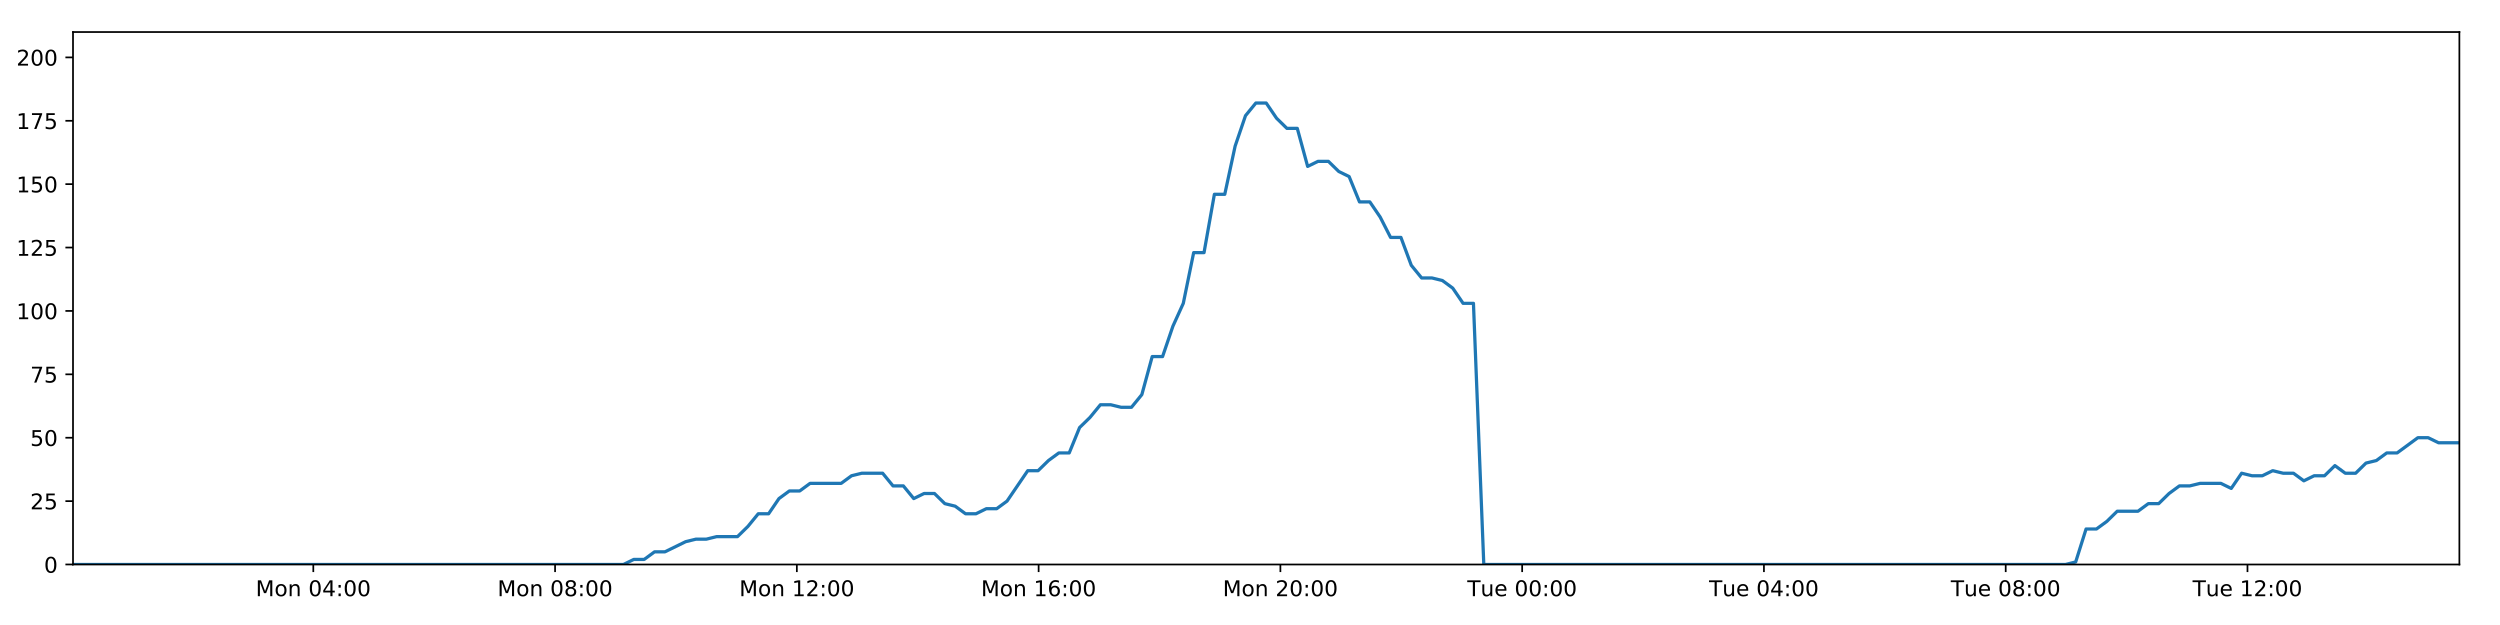
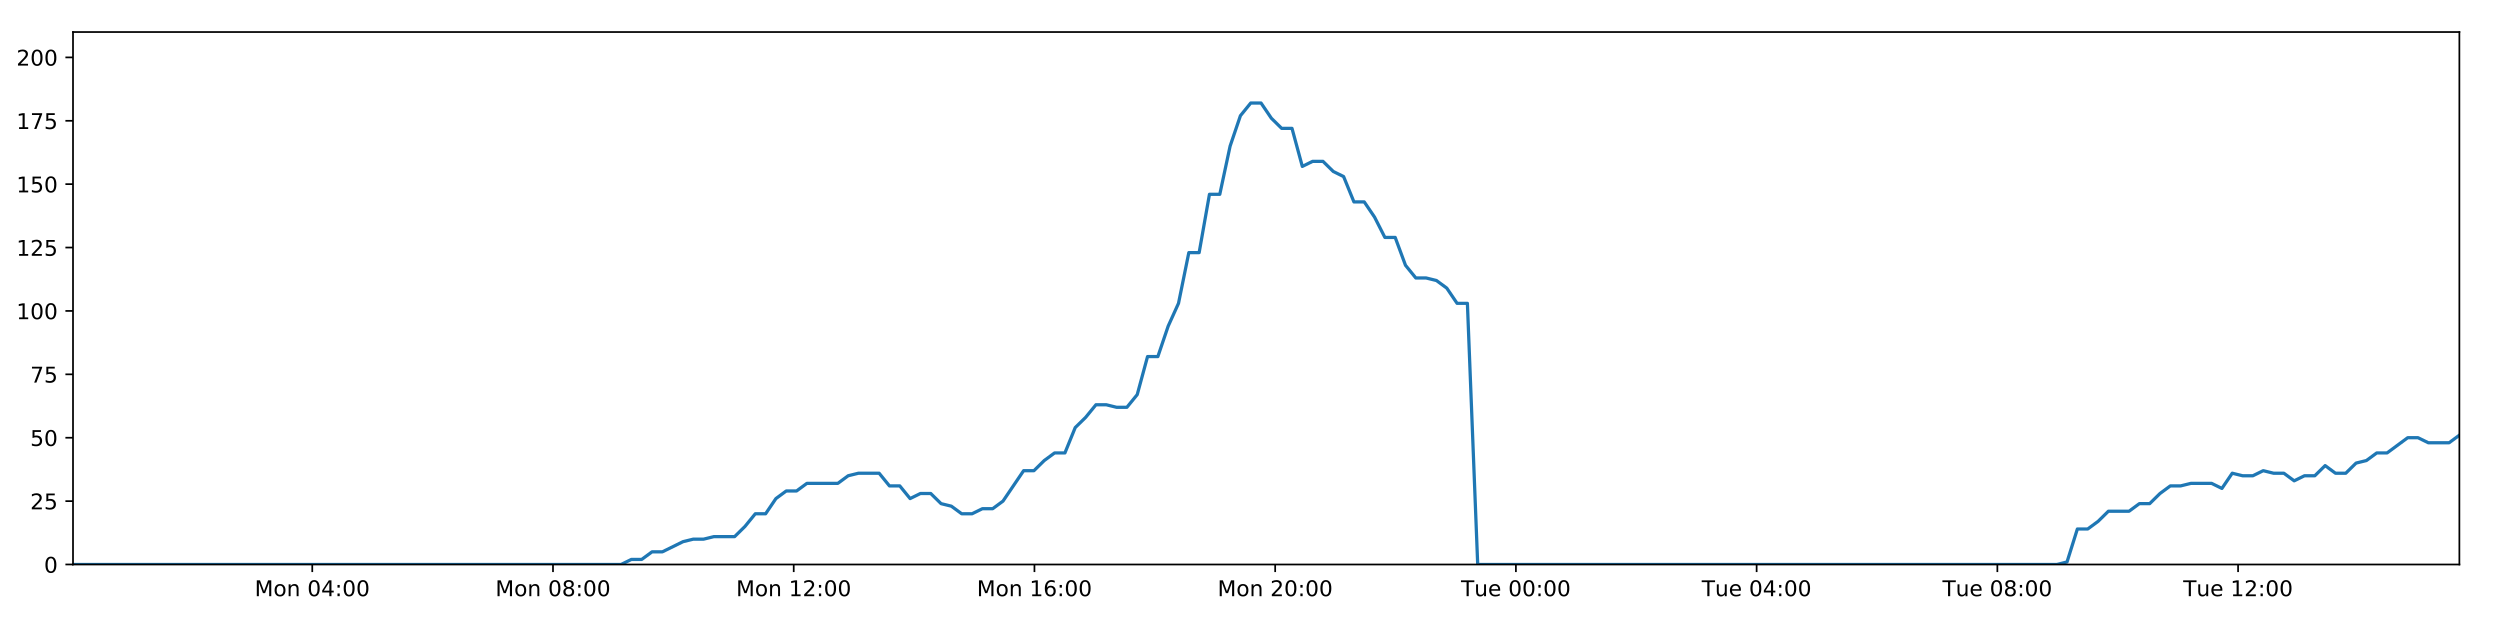
<svg xmlns="http://www.w3.org/2000/svg" xmlns:xlink="http://www.w3.org/1999/xlink" height="288pt" version="1.1" viewBox="0 0 1152 288" width="1152pt">
  <defs>
    <style type="text/css">
*{stroke-linecap:butt;stroke-linejoin:round;}
  </style>
  </defs>
  <g id="figure_1">
    <g id="patch_1">
      <path d="M 0 288  L 1152 288  L 1152 0  L 0 0  z " style="fill:#ffffff;" />
    </g>
    <g id="axes_1">
      <g id="patch_2">
        <path d="M 33.64 260.12  L 1133.28 260.12  L 1133.28 14.76  L 33.64 14.76  z " style="fill:#ffffff;" />
      </g>
      <g id="matplotlib.axis_1">
        <g id="xtick_1">
          <g id="line2d_1">
            <defs>
-               <path d="M 0 0  L 0 3.5  " id="mdab42c38e9" style="stroke:#000000;stroke-width:0.8;" />
-             </defs>
-             <g>
-               <use style="stroke:#000000;stroke-width:0.8;" x="144.371" xlink:href="#mdab42c38e9" y="260.12" />
+               <path d="M 0 0  L 0 3.5  " id="m4062eec22e" style="stroke:#000000;stroke-width:0.8;" />
+             </defs>
+             <g>
+               <use style="stroke:#000000;stroke-width:0.8;" x="143.892" xlink:href="#m4062eec22e" y="260.12" />
            </g>
          </g>
          <g id="text_1">
            <defs>
              <path d="M 9.812 72.906  L 24.516 72.906  L 43.109 23.297  L 61.812 72.906  L 76.516 72.906  L 76.516 0  L 66.891 0  L 66.891 64.016  L 48.094 14.016  L 38.188 14.016  L 19.391 64.016  L 19.391 0  L 9.812 0  z " id="DejaVuSans-77" />
              <path d="M 30.609 48.391  Q 23.391 48.391 19.188 42.75  Q 14.984 37.109 14.984 27.297  Q 14.984 17.484 19.156 11.844  Q 23.344 6.203 30.609 6.203  Q 37.797 6.203 41.984 11.859  Q 46.188 17.531 46.188 27.297  Q 46.188 37.016 41.984 42.703  Q 37.797 48.391 30.609 48.391  z M 30.609 56  Q 42.328 56 49.016 48.375  Q 55.719 40.766 55.719 27.297  Q 55.719 13.875 49.016 6.219  Q 42.328 -1.422 30.609 -1.422  Q 18.844 -1.422 12.172 6.219  Q 5.516 13.875 5.516 27.297  Q 5.516 40.766 12.172 48.375  Q 18.844 56 30.609 56  z " id="DejaVuSans-111" />
              <path d="M 54.891 33.016  L 54.891 0  L 45.906 0  L 45.906 32.719  Q 45.906 40.484 42.875 44.328  Q 39.844 48.188 33.797 48.188  Q 26.516 48.188 22.312 43.547  Q 18.109 38.922 18.109 30.906  L 18.109 0  L 9.078 0  L 9.078 54.688  L 18.109 54.688  L 18.109 46.188  Q 21.344 51.125 25.703 53.562  Q 30.078 56 35.797 56  Q 45.219 56 50.047 50.172  Q 54.891 44.344 54.891 33.016  z " id="DejaVuSans-110" />
              <path id="DejaVuSans-32" />
              <path d="M 31.781 66.406  Q 24.172 66.406 20.328 58.906  Q 16.5 51.422 16.5 36.375  Q 16.5 21.391 20.328 13.891  Q 24.172 6.391 31.781 6.391  Q 39.453 6.391 43.281 13.891  Q 47.125 21.391 47.125 36.375  Q 47.125 51.422 43.281 58.906  Q 39.453 66.406 31.781 66.406  z M 31.781 74.219  Q 44.047 74.219 50.516 64.516  Q 56.984 54.828 56.984 36.375  Q 56.984 17.969 50.516 8.266  Q 44.047 -1.422 31.781 -1.422  Q 19.531 -1.422 13.062 8.266  Q 6.594 17.969 6.594 36.375  Q 6.594 54.828 13.062 64.516  Q 19.531 74.219 31.781 74.219  z " id="DejaVuSans-48" />
              <path d="M 37.797 64.312  L 12.891 25.391  L 37.797 25.391  z M 35.203 72.906  L 47.609 72.906  L 47.609 25.391  L 58.016 25.391  L 58.016 17.188  L 47.609 17.188  L 47.609 0  L 37.797 0  L 37.797 17.188  L 4.891 17.188  L 4.891 26.703  z " id="DejaVuSans-52" />
              <path d="M 11.719 12.406  L 22.016 12.406  L 22.016 0  L 11.719 0  z M 11.719 51.703  L 22.016 51.703  L 22.016 39.312  L 11.719 39.312  z " id="DejaVuSans-58" />
            </defs>
-             <g transform="translate(117.8301 274.7184)scale(0.1 -0.1)">
+             <g transform="translate(117.3517 274.7184)scale(0.1 -0.1)">
              <use xlink:href="#DejaVuSans-77" />
              <use x="86.279" xlink:href="#DejaVuSans-111" />
              <use x="147.461" xlink:href="#DejaVuSans-110" />
              <use x="210.84" xlink:href="#DejaVuSans-32" />
              <use x="242.627" xlink:href="#DejaVuSans-48" />
              <use x="306.25" xlink:href="#DejaVuSans-52" />
              <use x="369.873" xlink:href="#DejaVuSans-58" />
              <use x="403.564" xlink:href="#DejaVuSans-48" />
              <use x="467.188" xlink:href="#DejaVuSans-48" />
            </g>
          </g>
        </g>
        <g id="xtick_2">
          <g id="line2d_2">
            <g>
-               <use style="stroke:#000000;stroke-width:0.8;" x="255.779" xlink:href="#mdab42c38e9" y="260.12" />
+               <use style="stroke:#000000;stroke-width:0.8;" x="254.819" xlink:href="#m4062eec22e" y="260.12" />
            </g>
          </g>
          <g id="text_2">
            <defs>
              <path d="M 31.781 34.625  Q 24.75 34.625 20.719 30.859  Q 16.703 27.094 16.703 20.516  Q 16.703 13.922 20.719 10.156  Q 24.75 6.391 31.781 6.391  Q 38.812 6.391 42.859 10.172  Q 46.922 13.969 46.922 20.516  Q 46.922 27.094 42.891 30.859  Q 38.875 34.625 31.781 34.625  z M 21.922 38.812  Q 15.578 40.375 12.031 44.719  Q 8.5 49.078 8.5 55.328  Q 8.5 64.062 14.719 69.141  Q 20.953 74.219 31.781 74.219  Q 42.672 74.219 48.875 69.141  Q 55.078 64.062 55.078 55.328  Q 55.078 49.078 51.531 44.719  Q 48 40.375 41.703 38.812  Q 48.828 37.156 52.797 32.312  Q 56.781 27.484 56.781 20.516  Q 56.781 9.906 50.312 4.234  Q 43.844 -1.422 31.781 -1.422  Q 19.734 -1.422 13.25 4.234  Q 6.781 9.906 6.781 20.516  Q 6.781 27.484 10.781 32.312  Q 14.797 37.156 21.922 38.812  z M 18.312 54.391  Q 18.312 48.734 21.844 45.562  Q 25.391 42.391 31.781 42.391  Q 38.141 42.391 41.719 45.562  Q 45.312 48.734 45.312 54.391  Q 45.312 60.062 41.719 63.234  Q 38.141 66.406 31.781 66.406  Q 25.391 66.406 21.844 63.234  Q 18.312 60.062 18.312 54.391  z " id="DejaVuSans-56" />
            </defs>
-             <g transform="translate(229.2384 274.7184)scale(0.1 -0.1)">
+             <g transform="translate(228.2787 274.7184)scale(0.1 -0.1)">
              <use xlink:href="#DejaVuSans-77" />
              <use x="86.279" xlink:href="#DejaVuSans-111" />
              <use x="147.461" xlink:href="#DejaVuSans-110" />
              <use x="210.84" xlink:href="#DejaVuSans-32" />
              <use x="242.627" xlink:href="#DejaVuSans-48" />
              <use x="306.25" xlink:href="#DejaVuSans-56" />
              <use x="369.873" xlink:href="#DejaVuSans-58" />
              <use x="403.564" xlink:href="#DejaVuSans-48" />
              <use x="467.188" xlink:href="#DejaVuSans-48" />
            </g>
          </g>
        </g>
        <g id="xtick_3">
          <g id="line2d_3">
            <g>
-               <use style="stroke:#000000;stroke-width:0.8;" x="367.187" xlink:href="#mdab42c38e9" y="260.12" />
+               <use style="stroke:#000000;stroke-width:0.8;" x="365.746" xlink:href="#m4062eec22e" y="260.12" />
            </g>
          </g>
          <g id="text_3">
            <defs>
              <path d="M 12.406 8.297  L 28.516 8.297  L 28.516 63.922  L 10.984 60.406  L 10.984 69.391  L 28.422 72.906  L 38.281 72.906  L 38.281 8.297  L 54.391 8.297  L 54.391 0  L 12.406 0  z " id="DejaVuSans-49" />
              <path d="M 19.188 8.297  L 53.609 8.297  L 53.609 0  L 7.328 0  L 7.328 8.297  Q 12.938 14.109 22.625 23.891  Q 32.328 33.688 34.812 36.531  Q 39.547 41.844 41.422 45.531  Q 43.312 49.219 43.312 52.781  Q 43.312 58.594 39.234 62.25  Q 35.156 65.922 28.609 65.922  Q 23.969 65.922 18.812 64.312  Q 13.672 62.703 7.812 59.422  L 7.812 69.391  Q 13.766 71.781 18.938 73  Q 24.125 74.219 28.422 74.219  Q 39.75 74.219 46.484 68.547  Q 53.219 62.891 53.219 53.422  Q 53.219 48.922 51.531 44.891  Q 49.859 40.875 45.406 35.406  Q 44.188 33.984 37.641 27.219  Q 31.109 20.453 19.188 8.297  z " id="DejaVuSans-50" />
            </defs>
-             <g transform="translate(340.6467 274.7184)scale(0.1 -0.1)">
+             <g transform="translate(339.2057 274.7184)scale(0.1 -0.1)">
              <use xlink:href="#DejaVuSans-77" />
              <use x="86.279" xlink:href="#DejaVuSans-111" />
              <use x="147.461" xlink:href="#DejaVuSans-110" />
              <use x="210.84" xlink:href="#DejaVuSans-32" />
              <use x="242.627" xlink:href="#DejaVuSans-49" />
              <use x="306.25" xlink:href="#DejaVuSans-50" />
              <use x="369.873" xlink:href="#DejaVuSans-58" />
              <use x="403.564" xlink:href="#DejaVuSans-48" />
              <use x="467.188" xlink:href="#DejaVuSans-48" />
            </g>
          </g>
        </g>
        <g id="xtick_4">
          <g id="line2d_4">
            <g>
-               <use style="stroke:#000000;stroke-width:0.8;" x="478.596" xlink:href="#mdab42c38e9" y="260.12" />
+               <use style="stroke:#000000;stroke-width:0.8;" x="476.673" xlink:href="#m4062eec22e" y="260.12" />
            </g>
          </g>
          <g id="text_4">
            <defs>
              <path d="M 33.016 40.375  Q 26.375 40.375 22.484 35.828  Q 18.609 31.297 18.609 23.391  Q 18.609 15.531 22.484 10.953  Q 26.375 6.391 33.016 6.391  Q 39.656 6.391 43.531 10.953  Q 47.406 15.531 47.406 23.391  Q 47.406 31.297 43.531 35.828  Q 39.656 40.375 33.016 40.375  z M 52.594 71.297  L 52.594 62.312  Q 48.875 64.062 45.094 64.984  Q 41.312 65.922 37.594 65.922  Q 27.828 65.922 22.672 59.328  Q 17.531 52.734 16.797 39.406  Q 19.672 43.656 24.016 45.922  Q 28.375 48.188 33.594 48.188  Q 44.578 48.188 50.953 41.516  Q 57.328 34.859 57.328 23.391  Q 57.328 12.156 50.688 5.359  Q 44.047 -1.422 33.016 -1.422  Q 20.359 -1.422 13.672 8.266  Q 6.984 17.969 6.984 36.375  Q 6.984 53.656 15.188 63.938  Q 23.391 74.219 37.203 74.219  Q 40.922 74.219 44.703 73.484  Q 48.484 72.75 52.594 71.297  z " id="DejaVuSans-54" />
            </defs>
-             <g transform="translate(452.055 274.7184)scale(0.1 -0.1)">
+             <g transform="translate(450.1327 274.7184)scale(0.1 -0.1)">
              <use xlink:href="#DejaVuSans-77" />
              <use x="86.279" xlink:href="#DejaVuSans-111" />
              <use x="147.461" xlink:href="#DejaVuSans-110" />
              <use x="210.84" xlink:href="#DejaVuSans-32" />
              <use x="242.627" xlink:href="#DejaVuSans-49" />
              <use x="306.25" xlink:href="#DejaVuSans-54" />
              <use x="369.873" xlink:href="#DejaVuSans-58" />
              <use x="403.564" xlink:href="#DejaVuSans-48" />
              <use x="467.188" xlink:href="#DejaVuSans-48" />
            </g>
          </g>
        </g>
        <g id="xtick_5">
          <g id="line2d_5">
            <g>
-               <use style="stroke:#000000;stroke-width:0.8;" x="590.004" xlink:href="#mdab42c38e9" y="260.12" />
+               <use style="stroke:#000000;stroke-width:0.8;" x="587.6" xlink:href="#m4062eec22e" y="260.12" />
            </g>
          </g>
          <g id="text_5">
-             <g transform="translate(563.4634 274.7184)scale(0.1 -0.1)">
+             <g transform="translate(561.0597 274.7184)scale(0.1 -0.1)">
              <use xlink:href="#DejaVuSans-77" />
              <use x="86.279" xlink:href="#DejaVuSans-111" />
              <use x="147.461" xlink:href="#DejaVuSans-110" />
              <use x="210.84" xlink:href="#DejaVuSans-32" />
              <use x="242.627" xlink:href="#DejaVuSans-50" />
              <use x="306.25" xlink:href="#DejaVuSans-48" />
              <use x="369.873" xlink:href="#DejaVuSans-58" />
              <use x="403.564" xlink:href="#DejaVuSans-48" />
              <use x="467.188" xlink:href="#DejaVuSans-48" />
            </g>
          </g>
        </g>
        <g id="xtick_6">
          <g id="line2d_6">
            <g>
-               <use style="stroke:#000000;stroke-width:0.8;" x="701.412" xlink:href="#mdab42c38e9" y="260.12" />
+               <use style="stroke:#000000;stroke-width:0.8;" x="698.527" xlink:href="#m4062eec22e" y="260.12" />
            </g>
          </g>
          <g id="text_6">
            <defs>
              <path d="M -0.297 72.906  L 61.375 72.906  L 61.375 64.594  L 35.5 64.594  L 35.5 0  L 25.594 0  L 25.594 64.594  L -0.297 64.594  z " id="DejaVuSans-84" />
              <path d="M 8.5 21.578  L 8.5 54.688  L 17.484 54.688  L 17.484 21.922  Q 17.484 14.156 20.5 10.266  Q 23.531 6.391 29.594 6.391  Q 36.859 6.391 41.078 11.031  Q 45.312 15.672 45.312 23.688  L 45.312 54.688  L 54.297 54.688  L 54.297 0  L 45.312 0  L 45.312 8.406  Q 42.047 3.422 37.719 1  Q 33.406 -1.422 27.688 -1.422  Q 18.266 -1.422 13.375 4.438  Q 8.5 10.297 8.5 21.578  z M 31.109 56  z " id="DejaVuSans-117" />
              <path d="M 56.203 29.594  L 56.203 25.203  L 14.891 25.203  Q 15.484 15.922 20.484 11.062  Q 25.484 6.203 34.422 6.203  Q 39.594 6.203 44.453 7.469  Q 49.312 8.734 54.109 11.281  L 54.109 2.781  Q 49.266 0.734 44.188 -0.344  Q 39.109 -1.422 33.891 -1.422  Q 20.797 -1.422 13.156 6.188  Q 5.516 13.812 5.516 26.812  Q 5.516 40.234 12.766 48.109  Q 20.016 56 32.328 56  Q 43.359 56 49.781 48.891  Q 56.203 41.797 56.203 29.594  z M 47.219 32.234  Q 47.125 39.594 43.094 43.984  Q 39.062 48.391 32.422 48.391  Q 24.906 48.391 20.391 44.141  Q 15.875 39.891 15.188 32.172  z " id="DejaVuSans-101" />
            </defs>
-             <g transform="translate(676.1264 274.7184)scale(0.1 -0.1)">
+             <g transform="translate(673.2414 274.7184)scale(0.1 -0.1)">
              <use xlink:href="#DejaVuSans-84" />
              <use x="60.85" xlink:href="#DejaVuSans-117" />
              <use x="124.229" xlink:href="#DejaVuSans-101" />
              <use x="185.752" xlink:href="#DejaVuSans-32" />
              <use x="217.539" xlink:href="#DejaVuSans-48" />
              <use x="281.162" xlink:href="#DejaVuSans-48" />
              <use x="344.785" xlink:href="#DejaVuSans-58" />
              <use x="378.477" xlink:href="#DejaVuSans-48" />
              <use x="442.1" xlink:href="#DejaVuSans-48" />
            </g>
          </g>
        </g>
        <g id="xtick_7">
          <g id="line2d_7">
            <g>
-               <use style="stroke:#000000;stroke-width:0.8;" x="812.821" xlink:href="#mdab42c38e9" y="260.12" />
+               <use style="stroke:#000000;stroke-width:0.8;" x="809.454" xlink:href="#m4062eec22e" y="260.12" />
            </g>
          </g>
          <g id="text_7">
-             <g transform="translate(787.5347 274.7184)scale(0.1 -0.1)">
+             <g transform="translate(784.1684 274.7184)scale(0.1 -0.1)">
              <use xlink:href="#DejaVuSans-84" />
              <use x="60.85" xlink:href="#DejaVuSans-117" />
              <use x="124.229" xlink:href="#DejaVuSans-101" />
              <use x="185.752" xlink:href="#DejaVuSans-32" />
              <use x="217.539" xlink:href="#DejaVuSans-48" />
              <use x="281.162" xlink:href="#DejaVuSans-52" />
              <use x="344.785" xlink:href="#DejaVuSans-58" />
              <use x="378.477" xlink:href="#DejaVuSans-48" />
              <use x="442.1" xlink:href="#DejaVuSans-48" />
            </g>
          </g>
        </g>
        <g id="xtick_8">
          <g id="line2d_8">
            <g>
-               <use style="stroke:#000000;stroke-width:0.8;" x="924.229" xlink:href="#mdab42c38e9" y="260.12" />
+               <use style="stroke:#000000;stroke-width:0.8;" x="920.381" xlink:href="#m4062eec22e" y="260.12" />
            </g>
          </g>
          <g id="text_8">
-             <g transform="translate(898.943 274.7184)scale(0.1 -0.1)">
+             <g transform="translate(895.0954 274.7184)scale(0.1 -0.1)">
              <use xlink:href="#DejaVuSans-84" />
              <use x="60.85" xlink:href="#DejaVuSans-117" />
              <use x="124.229" xlink:href="#DejaVuSans-101" />
              <use x="185.752" xlink:href="#DejaVuSans-32" />
              <use x="217.539" xlink:href="#DejaVuSans-48" />
              <use x="281.162" xlink:href="#DejaVuSans-56" />
              <use x="344.785" xlink:href="#DejaVuSans-58" />
              <use x="378.477" xlink:href="#DejaVuSans-48" />
              <use x="442.1" xlink:href="#DejaVuSans-48" />
            </g>
          </g>
        </g>
        <g id="xtick_9">
          <g id="line2d_9">
            <g>
-               <use style="stroke:#000000;stroke-width:0.8;" x="1035.637" xlink:href="#mdab42c38e9" y="260.12" />
+               <use style="stroke:#000000;stroke-width:0.8;" x="1031.308" xlink:href="#m4062eec22e" y="260.12" />
            </g>
          </g>
          <g id="text_9">
-             <g transform="translate(1010.351 274.7184)scale(0.1 -0.1)">
+             <g transform="translate(1006.022 274.7184)scale(0.1 -0.1)">
              <use xlink:href="#DejaVuSans-84" />
              <use x="60.85" xlink:href="#DejaVuSans-117" />
              <use x="124.229" xlink:href="#DejaVuSans-101" />
              <use x="185.752" xlink:href="#DejaVuSans-32" />
              <use x="217.539" xlink:href="#DejaVuSans-49" />
              <use x="281.162" xlink:href="#DejaVuSans-50" />
              <use x="344.785" xlink:href="#DejaVuSans-58" />
              <use x="378.477" xlink:href="#DejaVuSans-48" />
              <use x="442.1" xlink:href="#DejaVuSans-48" />
            </g>
          </g>
        </g>
      </g>
      <g id="matplotlib.axis_2">
        <g id="ytick_1">
          <g id="line2d_10">
            <defs>
-               <path d="M 0 0  L -3.5 0  " id="mb250d077d6" style="stroke:#000000;stroke-width:0.8;" />
-             </defs>
-             <g>
-               <use style="stroke:#000000;stroke-width:0.8;" x="33.64" xlink:href="#mb250d077d6" y="260.12" />
+               <path d="M 0 0  L -3.5 0  " id="m72f4722e1a" style="stroke:#000000;stroke-width:0.8;" />
+             </defs>
+             <g>
+               <use style="stroke:#000000;stroke-width:0.8;" x="33.64" xlink:href="#m72f4722e1a" y="260.12" />
            </g>
          </g>
          <g id="text_10">
            <g transform="translate(20.2775 263.9192)scale(0.1 -0.1)">
              <use xlink:href="#DejaVuSans-48" />
            </g>
          </g>
        </g>
        <g id="ytick_2">
          <g id="line2d_11">
            <g>
-               <use style="stroke:#000000;stroke-width:0.8;" x="33.64" xlink:href="#mb250d077d6" y="230.91" />
+               <use style="stroke:#000000;stroke-width:0.8;" x="33.64" xlink:href="#m72f4722e1a" y="230.91" />
            </g>
          </g>
          <g id="text_11">
            <defs>
              <path d="M 10.797 72.906  L 49.516 72.906  L 49.516 64.594  L 19.828 64.594  L 19.828 46.734  Q 21.969 47.469 24.109 47.828  Q 26.266 48.188 28.422 48.188  Q 40.625 48.188 47.75 41.5  Q 54.891 34.812 54.891 23.391  Q 54.891 11.625 47.562 5.094  Q 40.234 -1.422 26.906 -1.422  Q 22.312 -1.422 17.547 -0.641  Q 12.797 0.141 7.719 1.703  L 7.719 11.625  Q 12.109 9.234 16.797 8.062  Q 21.484 6.891 26.703 6.891  Q 35.156 6.891 40.078 11.328  Q 45.016 15.766 45.016 23.391  Q 45.016 31 40.078 35.438  Q 35.156 39.891 26.703 39.891  Q 22.75 39.891 18.812 39.016  Q 14.891 38.141 10.797 36.281  z " id="DejaVuSans-53" />
            </defs>
            <g transform="translate(13.915 234.7097)scale(0.1 -0.1)">
              <use xlink:href="#DejaVuSans-50" />
              <use x="63.623" xlink:href="#DejaVuSans-53" />
            </g>
          </g>
        </g>
        <g id="ytick_3">
          <g id="line2d_12">
            <g>
-               <use style="stroke:#000000;stroke-width:0.8;" x="33.64" xlink:href="#mb250d077d6" y="201.701" />
+               <use style="stroke:#000000;stroke-width:0.8;" x="33.64" xlink:href="#m72f4722e1a" y="201.701" />
            </g>
          </g>
          <g id="text_12">
            <g transform="translate(13.915 205.5002)scale(0.1 -0.1)">
              <use xlink:href="#DejaVuSans-53" />
              <use x="63.623" xlink:href="#DejaVuSans-48" />
            </g>
          </g>
        </g>
        <g id="ytick_4">
          <g id="line2d_13">
            <g>
-               <use style="stroke:#000000;stroke-width:0.8;" x="33.64" xlink:href="#mb250d077d6" y="172.491" />
+               <use style="stroke:#000000;stroke-width:0.8;" x="33.64" xlink:href="#m72f4722e1a" y="172.491" />
            </g>
          </g>
          <g id="text_13">
            <defs>
              <path d="M 8.203 72.906  L 55.078 72.906  L 55.078 68.703  L 28.609 0  L 18.312 0  L 43.219 64.594  L 8.203 64.594  z " id="DejaVuSans-55" />
            </defs>
            <g transform="translate(13.915 176.2906)scale(0.1 -0.1)">
              <use xlink:href="#DejaVuSans-55" />
              <use x="63.623" xlink:href="#DejaVuSans-53" />
            </g>
          </g>
        </g>
        <g id="ytick_5">
          <g id="line2d_14">
            <g>
-               <use style="stroke:#000000;stroke-width:0.8;" x="33.64" xlink:href="#mb250d077d6" y="143.282" />
+               <use style="stroke:#000000;stroke-width:0.8;" x="33.64" xlink:href="#m72f4722e1a" y="143.282" />
            </g>
          </g>
          <g id="text_14">
            <g transform="translate(7.5525 147.0811)scale(0.1 -0.1)">
              <use xlink:href="#DejaVuSans-49" />
              <use x="63.623" xlink:href="#DejaVuSans-48" />
              <use x="127.246" xlink:href="#DejaVuSans-48" />
            </g>
          </g>
        </g>
        <g id="ytick_6">
          <g id="line2d_15">
            <g>
-               <use style="stroke:#000000;stroke-width:0.8;" x="33.64" xlink:href="#mb250d077d6" y="114.072" />
+               <use style="stroke:#000000;stroke-width:0.8;" x="33.64" xlink:href="#m72f4722e1a" y="114.072" />
            </g>
          </g>
          <g id="text_15">
            <g transform="translate(7.5525 117.8716)scale(0.1 -0.1)">
              <use xlink:href="#DejaVuSans-49" />
              <use x="63.623" xlink:href="#DejaVuSans-50" />
              <use x="127.246" xlink:href="#DejaVuSans-53" />
            </g>
          </g>
        </g>
        <g id="ytick_7">
          <g id="line2d_16">
            <g>
-               <use style="stroke:#000000;stroke-width:0.8;" x="33.64" xlink:href="#mb250d077d6" y="84.863" />
+               <use style="stroke:#000000;stroke-width:0.8;" x="33.64" xlink:href="#m72f4722e1a" y="84.863" />
            </g>
          </g>
          <g id="text_16">
            <g transform="translate(7.5525 88.66208)scale(0.1 -0.1)">
              <use xlink:href="#DejaVuSans-49" />
              <use x="63.623" xlink:href="#DejaVuSans-53" />
              <use x="127.246" xlink:href="#DejaVuSans-48" />
            </g>
          </g>
        </g>
        <g id="ytick_8">
          <g id="line2d_17">
            <g>
-               <use style="stroke:#000000;stroke-width:0.8;" x="33.64" xlink:href="#mb250d077d6" y="55.653" />
+               <use style="stroke:#000000;stroke-width:0.8;" x="33.64" xlink:href="#m72f4722e1a" y="55.653" />
            </g>
          </g>
          <g id="text_17">
            <g transform="translate(7.5525 59.45255)scale(0.1 -0.1)">
              <use xlink:href="#DejaVuSans-49" />
              <use x="63.623" xlink:href="#DejaVuSans-55" />
              <use x="127.246" xlink:href="#DejaVuSans-53" />
            </g>
          </g>
        </g>
        <g id="ytick_9">
          <g id="line2d_18">
            <g>
-               <use style="stroke:#000000;stroke-width:0.8;" x="33.64" xlink:href="#mb250d077d6" y="26.444" />
+               <use style="stroke:#000000;stroke-width:0.8;" x="33.64" xlink:href="#m72f4722e1a" y="26.444" />
            </g>
          </g>
          <g id="text_18">
            <g transform="translate(7.5525 30.24303)scale(0.1 -0.1)">
              <use xlink:href="#DejaVuSans-50" />
              <use x="63.623" xlink:href="#DejaVuSans-48" />
              <use x="127.246" xlink:href="#DejaVuSans-48" />
            </g>
          </g>
        </g>
      </g>
      <g id="line2d_19">
-         <path clip-path="url(#p922cecd5a4)" d="M 33.64 260.12  L 287.278 260.12  L 292.056 257.783  L 296.838 257.783  L 301.62 254.278  L 306.402 254.278  L 315.955 249.605  L 320.734 248.436  L 325.509 248.436  L 330.285 247.268  L 339.84 247.268  L 344.619 242.594  L 349.395 236.752  L 354.17 236.752  L 358.948 229.742  L 363.732 226.237  L 368.509 226.237  L 373.286 222.732  L 387.612 222.732  L 392.387 219.227  L 397.161 218.058  L 406.716 218.058  L 411.492 223.9  L 416.268 223.9  L 421.051 229.742  L 425.825 227.405  L 430.604 227.405  L 435.379 232.079  L 440.153 233.247  L 444.932 236.752  L 449.709 236.752  L 454.492 234.416  L 459.263 234.416  L 464.04 230.91  L 473.587 216.89  L 478.36 216.89  L 483.135 212.216  L 487.913 208.711  L 492.694 208.711  L 497.468 197.027  L 502.264 192.354  L 507.056 186.512  L 511.83 186.512  L 516.607 187.68  L 521.382 187.68  L 526.159 181.838  L 530.935 164.313  L 535.708 164.313  L 540.484 150.292  L 545.262 139.777  L 550.041 116.409  L 554.815 116.409  L 559.589 89.536  L 564.372 89.536  L 569.145 67.337  L 573.919 53.317  L 578.691 47.475  L 583.464 47.475  L 588.239 54.485  L 593.012 59.158  L 597.789 59.158  L 602.567 76.684  L 607.339 74.347  L 612.122 74.347  L 616.901 79.021  L 621.673 81.358  L 626.454 93.042  L 631.226 93.042  L 636 100.052  L 640.773 109.399  L 645.544 109.399  L 650.319 122.251  L 655.092 128.093  L 659.874 128.093  L 664.645 129.261  L 669.419 132.766  L 674.193 139.777  L 678.963 139.777  L 683.732 260.12  L 951.775 260.12  L 956.472 258.952  L 961.26 243.763  L 966.045 243.763  L 970.83 240.258  L 975.606 235.584  L 985.173 235.584  L 989.948 232.079  L 994.723 232.079  L 999.5 227.405  L 1004.278 223.9  L 1009.049 223.9  L 1013.831 222.732  L 1023.378 222.732  L 1028.153 225.069  L 1032.938 218.058  L 1037.722 219.227  L 1042.494 219.227  L 1047.271 216.89  L 1052.048 218.058  L 1056.826 218.058  L 1061.6 221.563  L 1066.372 219.227  L 1071.149 219.227  L 1075.929 214.553  L 1080.702 218.058  L 1085.474 218.058  L 1090.246 213.385  L 1095.029 212.216  L 1099.811 208.711  L 1104.59 208.711  L 1114.136 201.701  L 1118.918 201.701  L 1123.699 204.038  L 1133.28 204.038  L 1133.28 204.038  " style="fill:none;stroke:#1f77b4;stroke-linecap:square;stroke-width:1.5;" />
+         <path clip-path="url(#pf5ed29446d)" d="M 33.64 260.12  L 286.182 260.12  L 290.94 257.783  L 295.701 257.783  L 300.463 254.278  L 305.223 254.278  L 314.735 249.605  L 319.494 248.436  L 324.248 248.436  L 329.004 247.268  L 338.517 247.268  L 343.275 242.594  L 348.031 236.752  L 352.785 236.752  L 357.543 229.742  L 362.306 226.237  L 367.062 226.237  L 371.819 222.732  L 386.083 222.732  L 390.838 219.227  L 395.59 218.058  L 405.104 218.058  L 409.859 223.9  L 414.615 223.9  L 419.377 229.742  L 424.131 227.405  L 428.889 227.405  L 433.643 232.079  L 438.397 233.247  L 443.155 236.752  L 447.911 236.752  L 452.674 234.416  L 457.425 234.416  L 462.18 230.91  L 471.686 216.89  L 476.439 216.89  L 481.193 212.216  L 485.95 208.711  L 490.711 208.711  L 495.465 197.027  L 500.239 192.354  L 505.011 186.512  L 509.764 186.512  L 514.521 187.68  L 519.275 187.68  L 524.031 181.838  L 528.787 164.313  L 533.539 164.313  L 538.294 150.292  L 543.052 139.777  L 547.81 116.409  L 552.564 116.409  L 557.317 89.536  L 562.079 89.536  L 566.832 67.337  L 571.585 53.317  L 576.336 47.475  L 581.089 47.475  L 585.843 54.485  L 590.595 59.158  L 595.352 59.158  L 600.109 76.684  L 604.86 74.347  L 609.623 74.347  L 614.381 79.021  L 619.132 81.358  L 623.893 93.042  L 628.645 93.042  L 633.398 100.052  L 638.15 109.399  L 642.9 109.399  L 647.655 122.251  L 652.408 128.093  L 657.169 128.093  L 661.919 129.261  L 666.672 132.766  L 671.426 139.777  L 676.175 139.777  L 680.923 260.12  L 947.809 260.12  L 952.486 258.952  L 957.252 243.763  L 962.017 243.763  L 966.781 240.258  L 971.536 235.584  L 981.062 235.584  L 985.817 232.079  L 990.571 232.079  L 995.328 227.405  L 1000.084 223.9  L 1004.835 223.9  L 1009.596 222.732  L 1019.102 222.732  L 1023.857 225.069  L 1028.621 218.058  L 1033.384 219.227  L 1038.136 219.227  L 1042.892 216.89  L 1047.649 218.058  L 1052.406 218.058  L 1057.159 221.563  L 1061.91 219.227  L 1066.667 219.227  L 1071.426 214.553  L 1076.179 218.058  L 1080.929 218.058  L 1085.681 213.385  L 1090.443 212.216  L 1095.205 208.711  L 1099.963 208.711  L 1109.468 201.701  L 1114.229 201.701  L 1118.99 204.038  L 1128.529 204.038  L 1133.28 200.533  L 1133.28 200.533  " style="fill:none;stroke:#1f77b4;stroke-linecap:square;stroke-width:1.5;" />
      </g>
      <g id="patch_3">
        <path d="M 33.64 260.12  L 33.64 14.76  " style="fill:none;stroke:#000000;stroke-linecap:square;stroke-linejoin:miter;stroke-width:0.8;" />
      </g>
      <g id="patch_4">
        <path d="M 1133.28 260.12  L 1133.28 14.76  " style="fill:none;stroke:#000000;stroke-linecap:square;stroke-linejoin:miter;stroke-width:0.8;" />
      </g>
      <g id="patch_5">
        <path d="M 33.64 260.12  L 1133.28 260.12  " style="fill:none;stroke:#000000;stroke-linecap:square;stroke-linejoin:miter;stroke-width:0.8;" />
      </g>
      <g id="patch_6">
        <path d="M 33.64 14.76  L 1133.28 14.76  " style="fill:none;stroke:#000000;stroke-linecap:square;stroke-linejoin:miter;stroke-width:0.8;" />
      </g>
    </g>
  </g>
  <defs>
-     <clipPath id="p922cecd5a4">
+     <clipPath id="pf5ed29446d">
      <rect height="245.36" width="1099.64" x="33.64" y="14.76" />
    </clipPath>
  </defs>
</svg>
